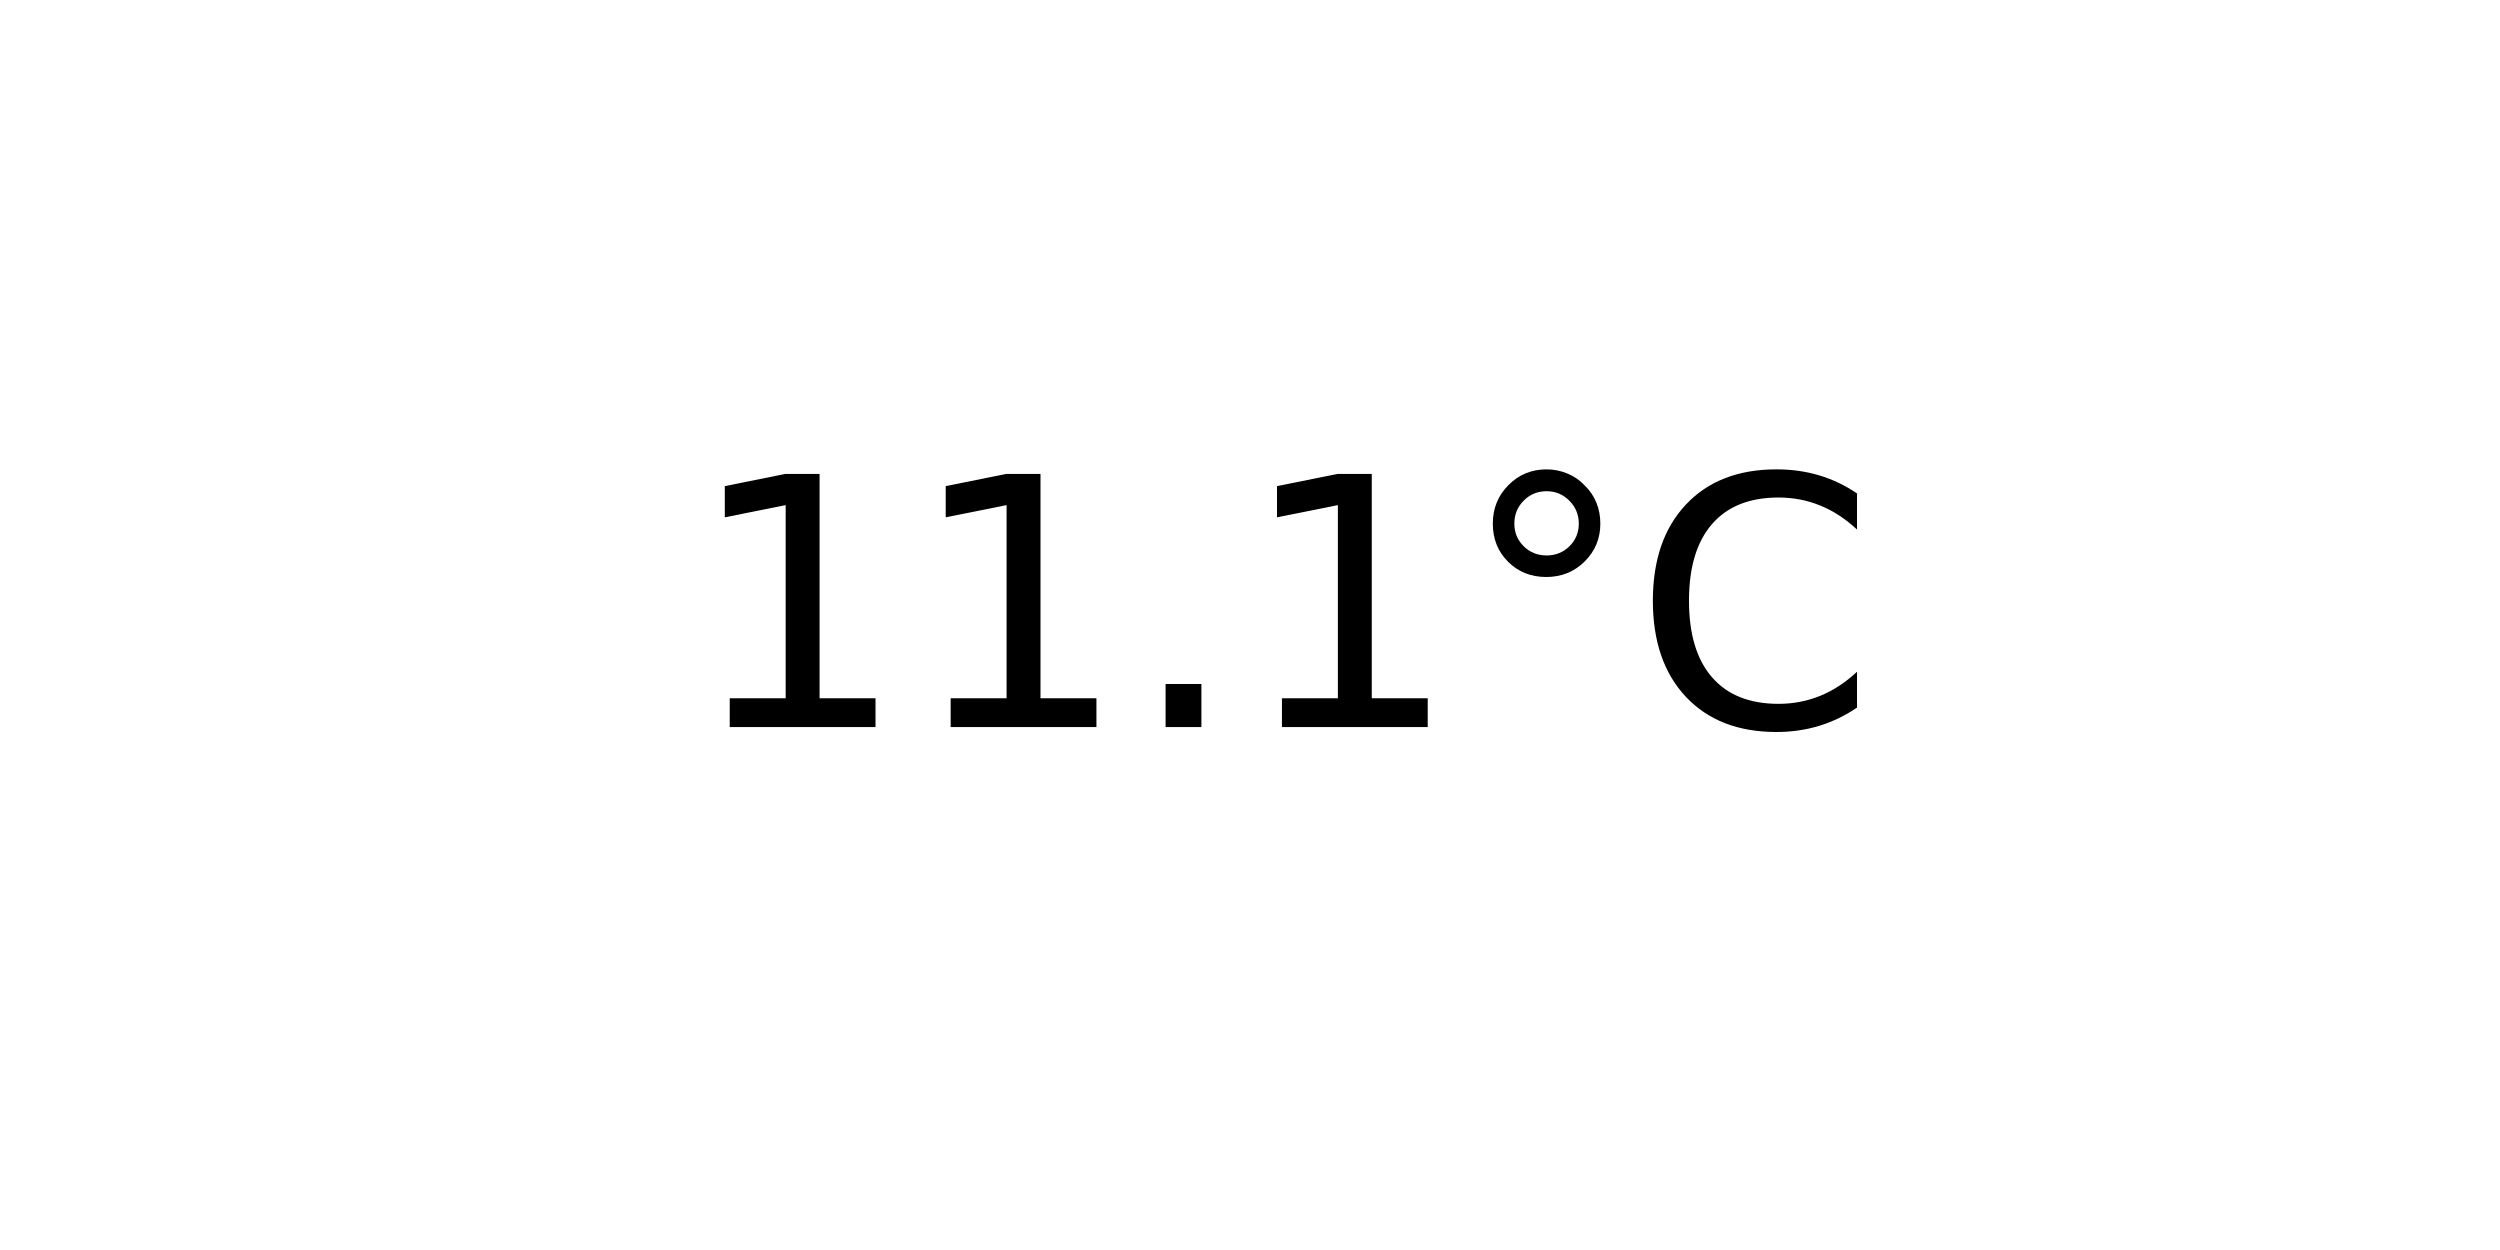
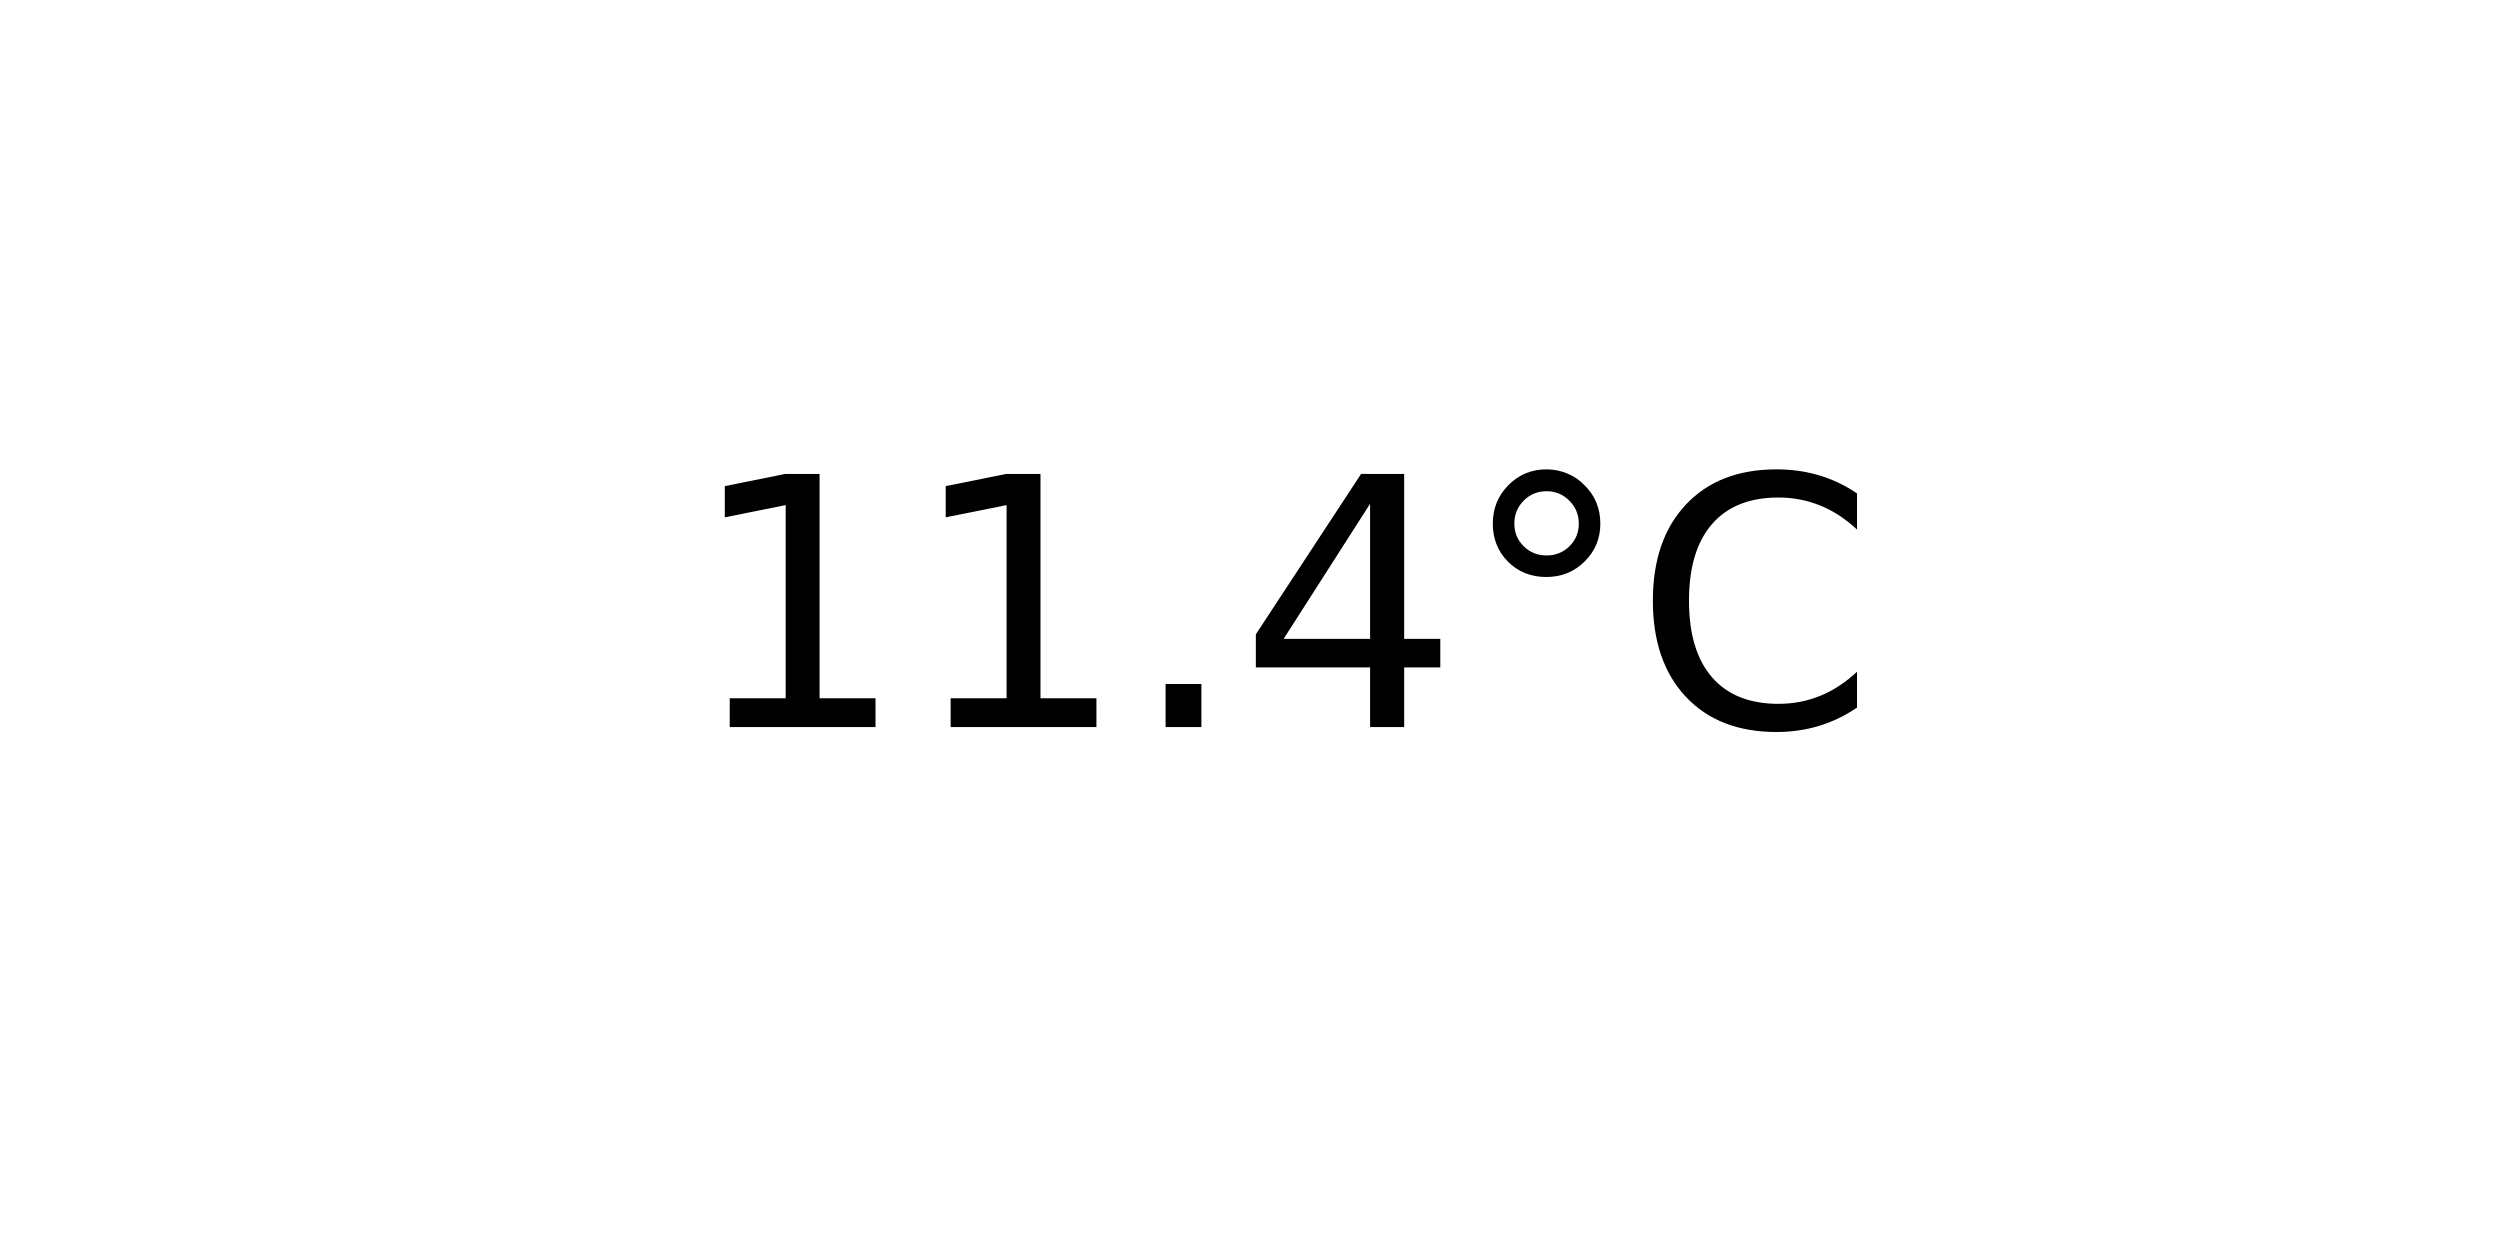
<svg xmlns="http://www.w3.org/2000/svg" xmlns:xlink="http://www.w3.org/1999/xlink" width="72pt" height="36pt" viewBox="0 0 72 36" version="1.1">
  <defs>
    <style type="text/css">*{stroke-linejoin: round; stroke-linecap: butt}</style>
  </defs>
  <g id="figure_1">
    <g id="axes_1">
      <g id="text_1">
        <g transform="translate(19.77578 20.93937) scale(0.1 -0.1)">
          <defs>
            <path id="DejaVuSans-31" d="M 794 531  L 1825 531  L 1825 4091  L 703 3866  L 703 4441  L 1819 4666  L 2450 4666  L 2450 531  L 3481 531  L 3481 0  L 794 0  L 794 531  z " transform="scale(0.015625)" />
            <path id="DejaVuSans-2e" d="M 684 794  L 1344 794  L 1344 0  L 684 0  L 684 794  z " transform="scale(0.015625)" />
+             <path id="DejaVuSans-34" d="M 2419 4116  L 825 1625  L 2419 1625  L 2419 4116  z M 2253 4666  L 3047 4666  L 3047 1625  L 3713 1625  L 3713 1100  L 3047 1100  L 3047 0  L 2419 0  L 2419 1100  L 313 1100  L 313 1709  L 2253 4666  z " transform="scale(0.015625)" />
            <path id="DejaVuSans-b0" d="M 1600 4347  Q 1350 4347 1178 4173  Q 1006 4000 1006 3750  Q 1006 3503 1178 3333  Q 1350 3163 1600 3163  Q 1850 3163 2022 3333  Q 2194 3503 2194 3750  Q 2194 3997 2020 4172  Q 1847 4347 1600 4347  z M 1600 4750  Q 1800 4750 1984 4673  Q 2169 4597 2303 4453  Q 2447 4313 2519 4134  Q 2591 3956 2591 3750  Q 2591 3338 2302 3052  Q 2013 2766 1594 2766  Q 1172 2766 890 3047  Q 609 3328 609 3750  Q 609 4169 896 4459  Q 1184 4750 1600 4750  z " transform="scale(0.015625)" />
            <path id="DejaVuSans-43" d="M 4122 4306  L 4122 3641  Q 3803 3938 3442 4084  Q 3081 4231 2675 4231  Q 1875 4231 1450 3742  Q 1025 3253 1025 2328  Q 1025 1406 1450 917  Q 1875 428 2675 428  Q 3081 428 3442 575  Q 3803 722 4122 1019  L 4122 359  Q 3791 134 3420 21  Q 3050 -91 2638 -91  Q 1578 -91 968 557  Q 359 1206 359 2328  Q 359 3453 968 4101  Q 1578 4750 2638 4750  Q 3056 4750 3426 4639  Q 3797 4528 4122 4306  z " transform="scale(0.015625)" />
          </defs>
          <use xlink:href="#DejaVuSans-31" />
          <use xlink:href="#DejaVuSans-31" x="63.623" />
          <use xlink:href="#DejaVuSans-2e" x="127.246" />
-           <use xlink:href="#DejaVuSans-31" x="159.033" />
+           <use xlink:href="#DejaVuSans-34" x="159.033" />
          <use xlink:href="#DejaVuSans-b0" x="222.656" />
          <use xlink:href="#DejaVuSans-43" x="272.656" />
        </g>
      </g>
    </g>
  </g>
</svg>
